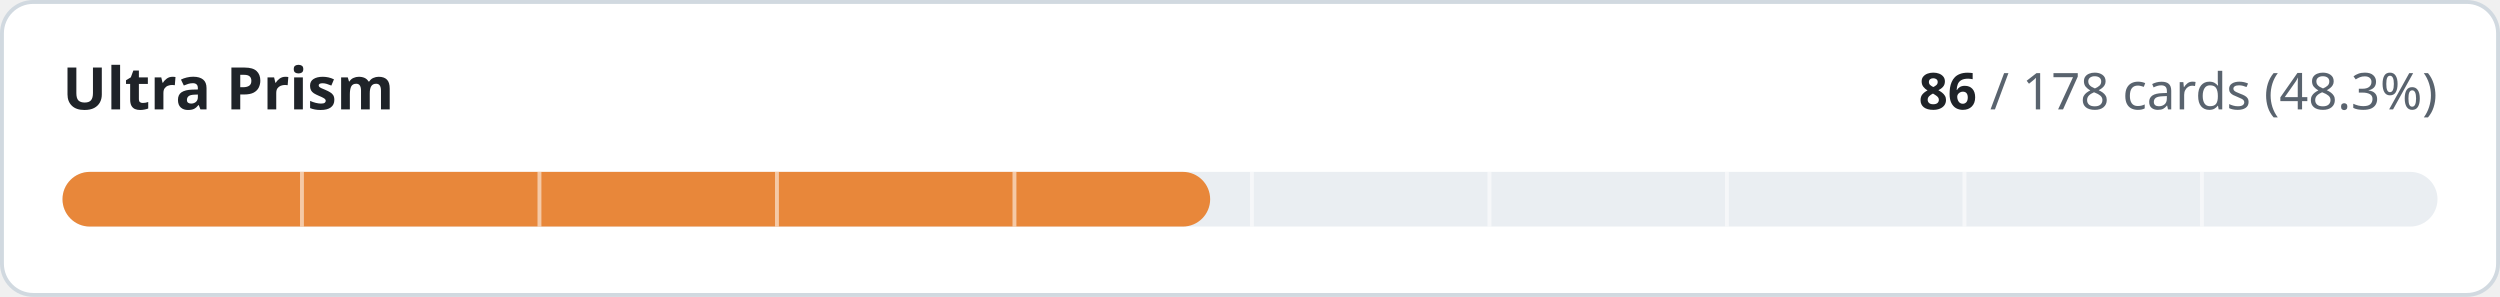
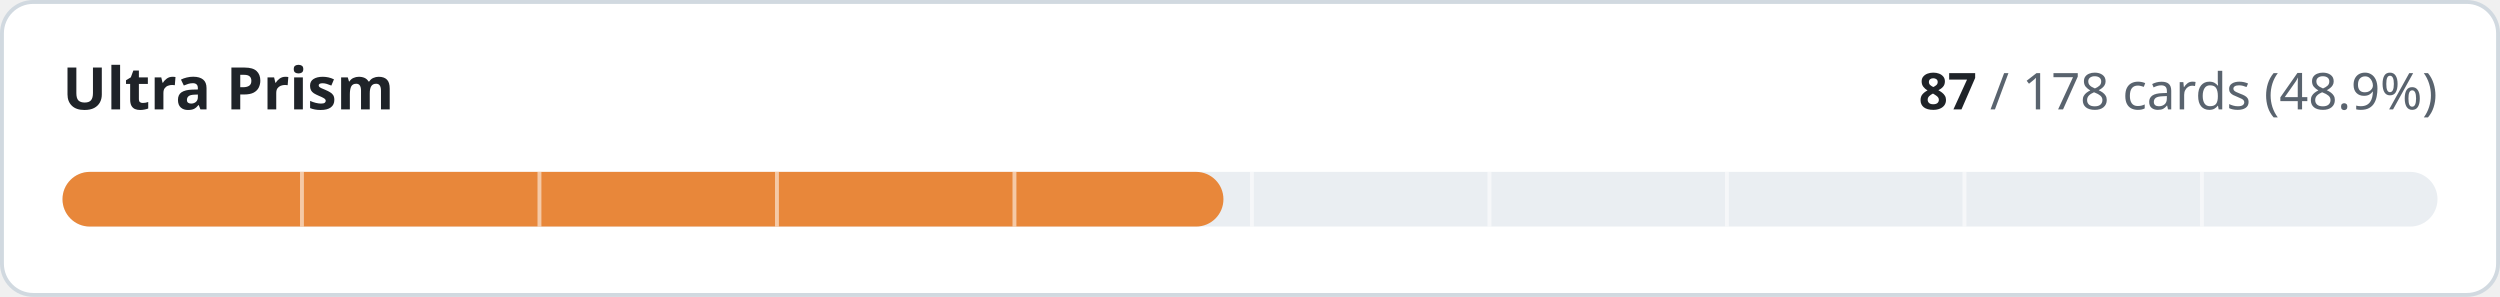
- <svg xmlns="http://www.w3.org/2000/svg" width="640" height="76" viewBox="0 0 640 76" role="img" aria-label="Ultra Prism: 86 of 178 cards implemented">
+ <svg xmlns="http://www.w3.org/2000/svg" width="640" height="76" viewBox="0 0 640 76" role="img" aria-label="Ultra Prism: 87 of 178 cards implemented">
  <style>
.t{fill:#1f2328}.m{fill:#59636e}.trk{fill:#eaeef2}.bd{stroke:#d1d9e0}.bg{fill:#ffffff}
@media (prefers-color-scheme:dark){.t{fill:#f0f6fc}.m{fill:#9198a1}.trk{fill:#262c36}.bd{stroke:#3d444d}.bg{fill:#0d1117}}
text{font-family:-apple-system,BlinkMacSystemFont,'Segoe UI','Noto Sans',Helvetica,Arial,sans-serif;font-variant-numeric:tabular-nums}
</style>
  <rect class="bg bd" x="0.5" y="0.5" width="639" height="75" rx="8" stroke-width="1" />
  <text class="t" x="16" y="28" font-size="15" font-weight="600">Ultra Prism</text>
  <text class="m" x="624" y="28" font-size="13" text-anchor="end">
-     <tspan class="t" font-weight="600">86</tspan> / 178 cards (48.3%)</text>
+     <tspan class="t" font-weight="600">87</tspan> / 178 cards (48.9%)</text>
  <rect class="trk" x="16" y="44" width="608" height="14" rx="7" />
-   <rect x="16" y="44" width="293.8" height="14" rx="7" fill="#e8873a" />
+   <rect x="16" y="44" width="297.2" height="14" rx="7" fill="#e8873a" />
  <rect x="76.8" y="44" width="1" height="14" class="bg" opacity="0.55" />
  <rect x="137.6" y="44" width="1" height="14" class="bg" opacity="0.55" />
  <rect x="198.4" y="44" width="1" height="14" class="bg" opacity="0.55" />
  <rect x="259.2" y="44" width="1" height="14" class="bg" opacity="0.55" />
  <rect x="320.0" y="44" width="1" height="14" class="bg" opacity="0.55" />
  <rect x="380.8" y="44" width="1" height="14" class="bg" opacity="0.55" />
  <rect x="441.6" y="44" width="1" height="14" class="bg" opacity="0.55" />
  <rect x="502.4" y="44" width="1" height="14" class="bg" opacity="0.55" />
  <rect x="563.2" y="44" width="1" height="14" class="bg" opacity="0.55" />
</svg>
